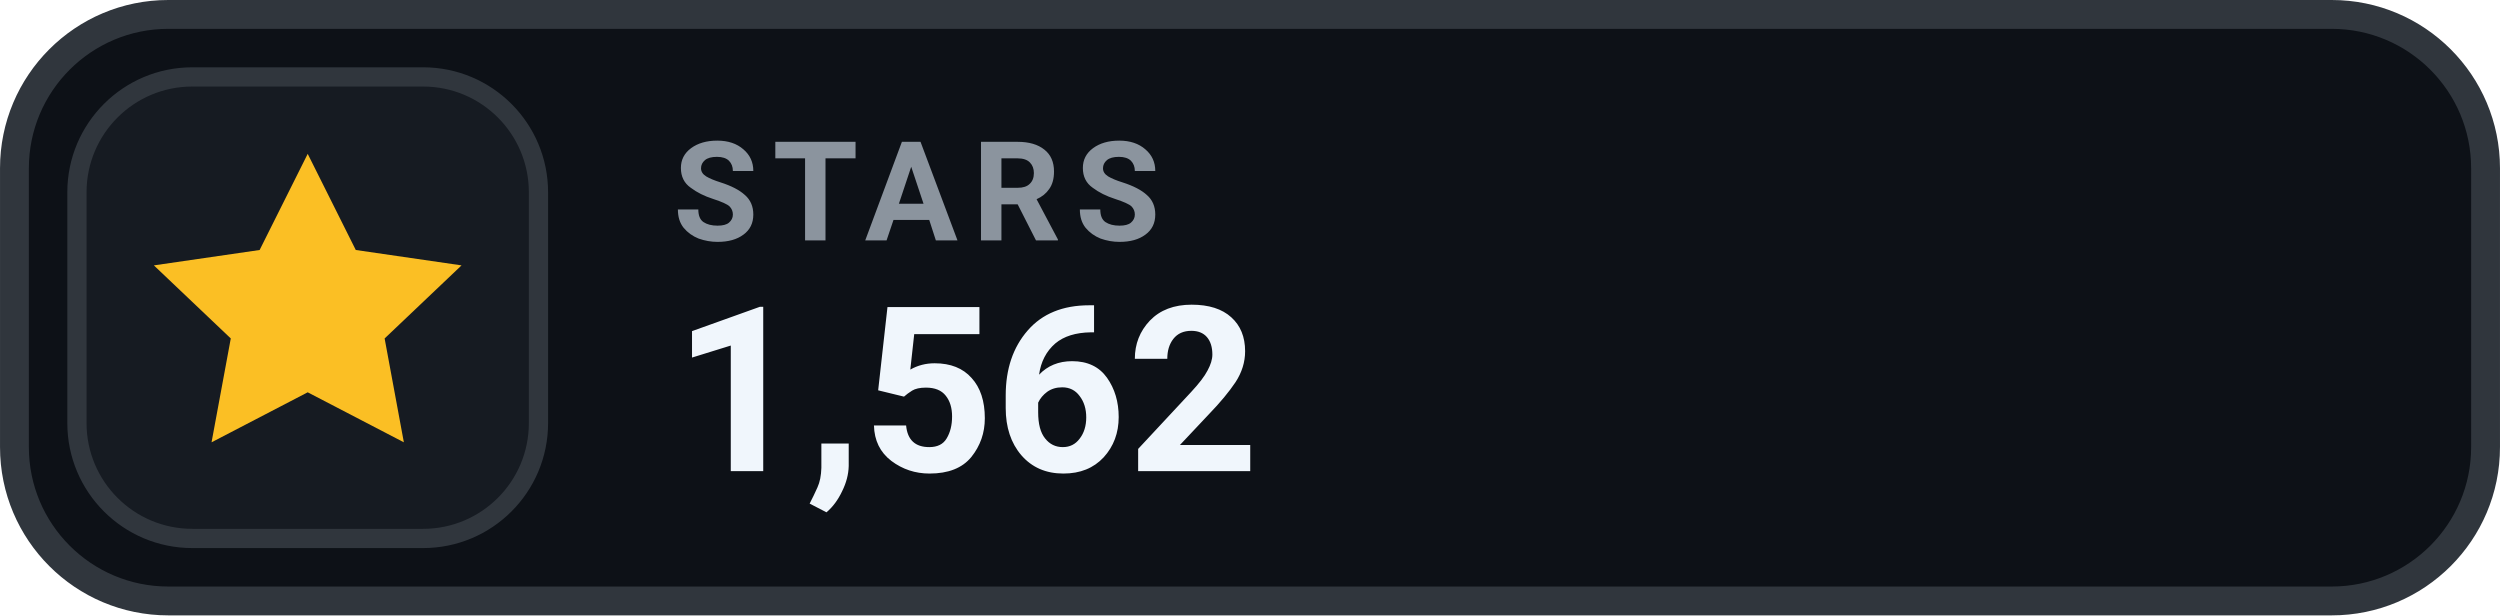
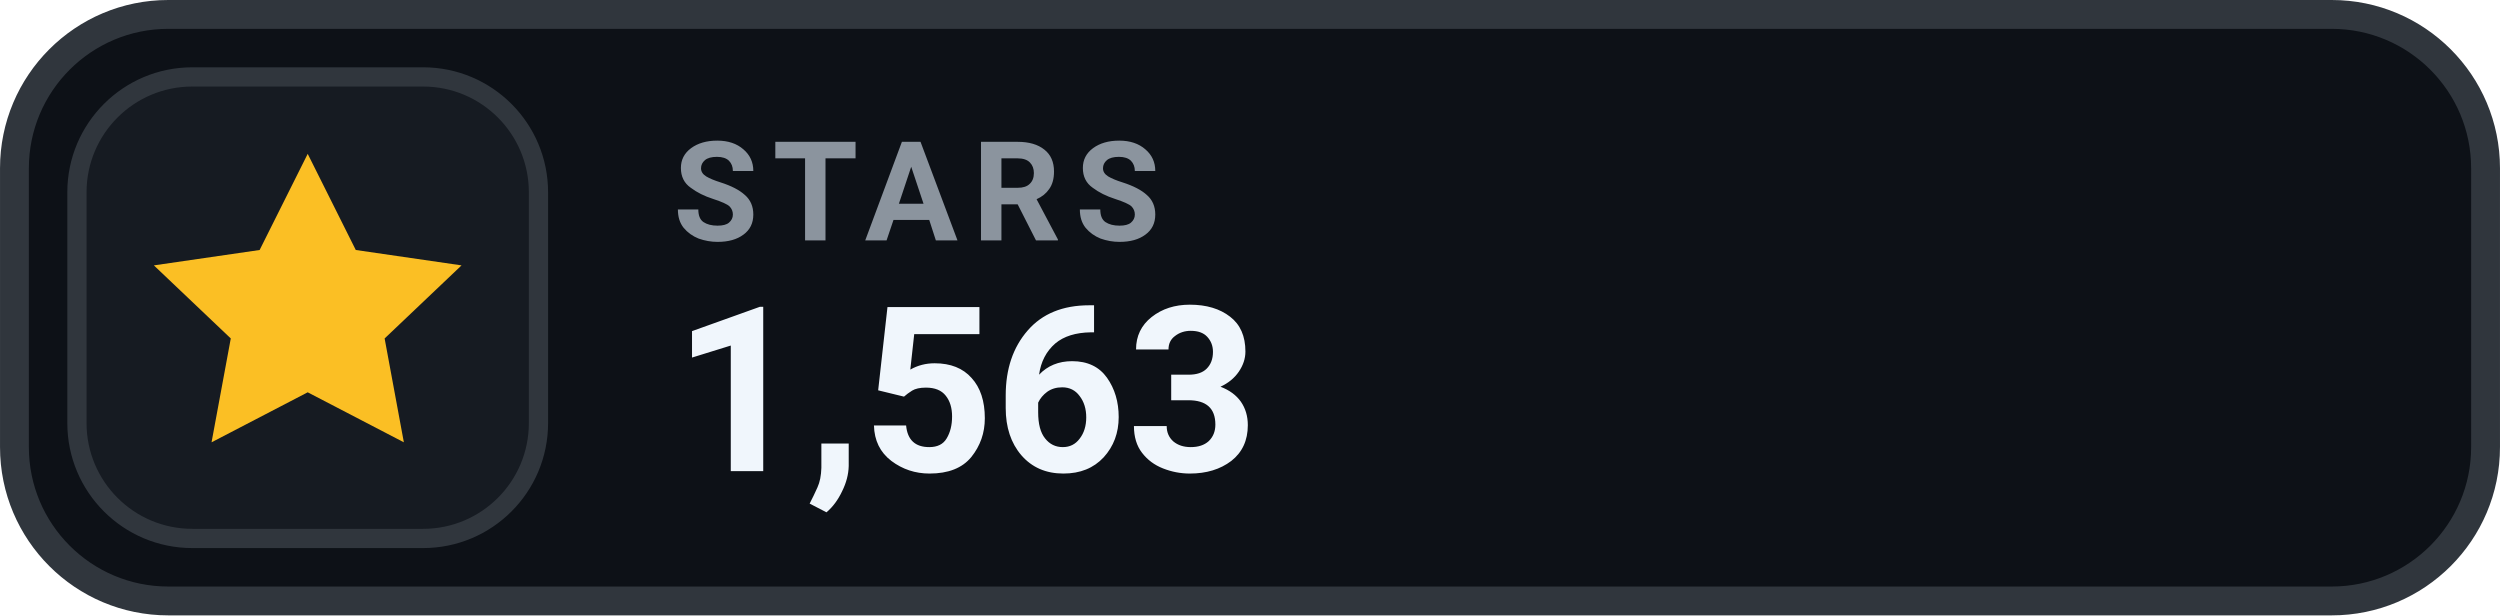
- <svg xmlns="http://www.w3.org/2000/svg" width="126" height="31.015" viewBox="0 0 130 32" role="img" aria-label="STARS 1,562">
+ <svg xmlns="http://www.w3.org/2000/svg" width="126" height="31.015" viewBox="0 0 130 32" role="img" aria-label="STARS 1,563">
  <rect x=".75" y=".75" width="128.5" height="30.5" rx="8" fill="#0D1117" stroke="#30363D" stroke-width="1.5" />
  <rect x="4" y="4" width="24" height="24" rx="6" fill="#161B22" stroke="#30363D" stroke-width="1" />
  <g transform="translate(16 16)" style="color:#FBBF24;">
    <path d="M0 -8 l2.5 5 5.5 .8 -4 3.8 1 5.4 -5 -2.6 -5 2.6 1 -5.4 -4 -3.8 5.5 -.8 Z" fill="currentColor" />
  </g>
  <text x="35" y="12.5" fill="#8B949E" font-family="-apple-system,BlinkMacSystemFont,'Segoe UI',Roboto,Helvetica,Arial,sans-serif" font-size="7.2" font-weight="700" letter-spacing=".75">STARS</text>
-   <text x="35" y="24.5" fill="#F0F6FC" font-family="-apple-system,BlinkMacSystemFont,'Segoe UI',Roboto,Helvetica,Arial,sans-serif" font-size="12" font-weight="700">1,562</text>
+   <text x="35" y="24.5" fill="#F0F6FC" font-family="-apple-system,BlinkMacSystemFont,'Segoe UI',Roboto,Helvetica,Arial,sans-serif" font-size="12" font-weight="700">1,563</text>
</svg>
